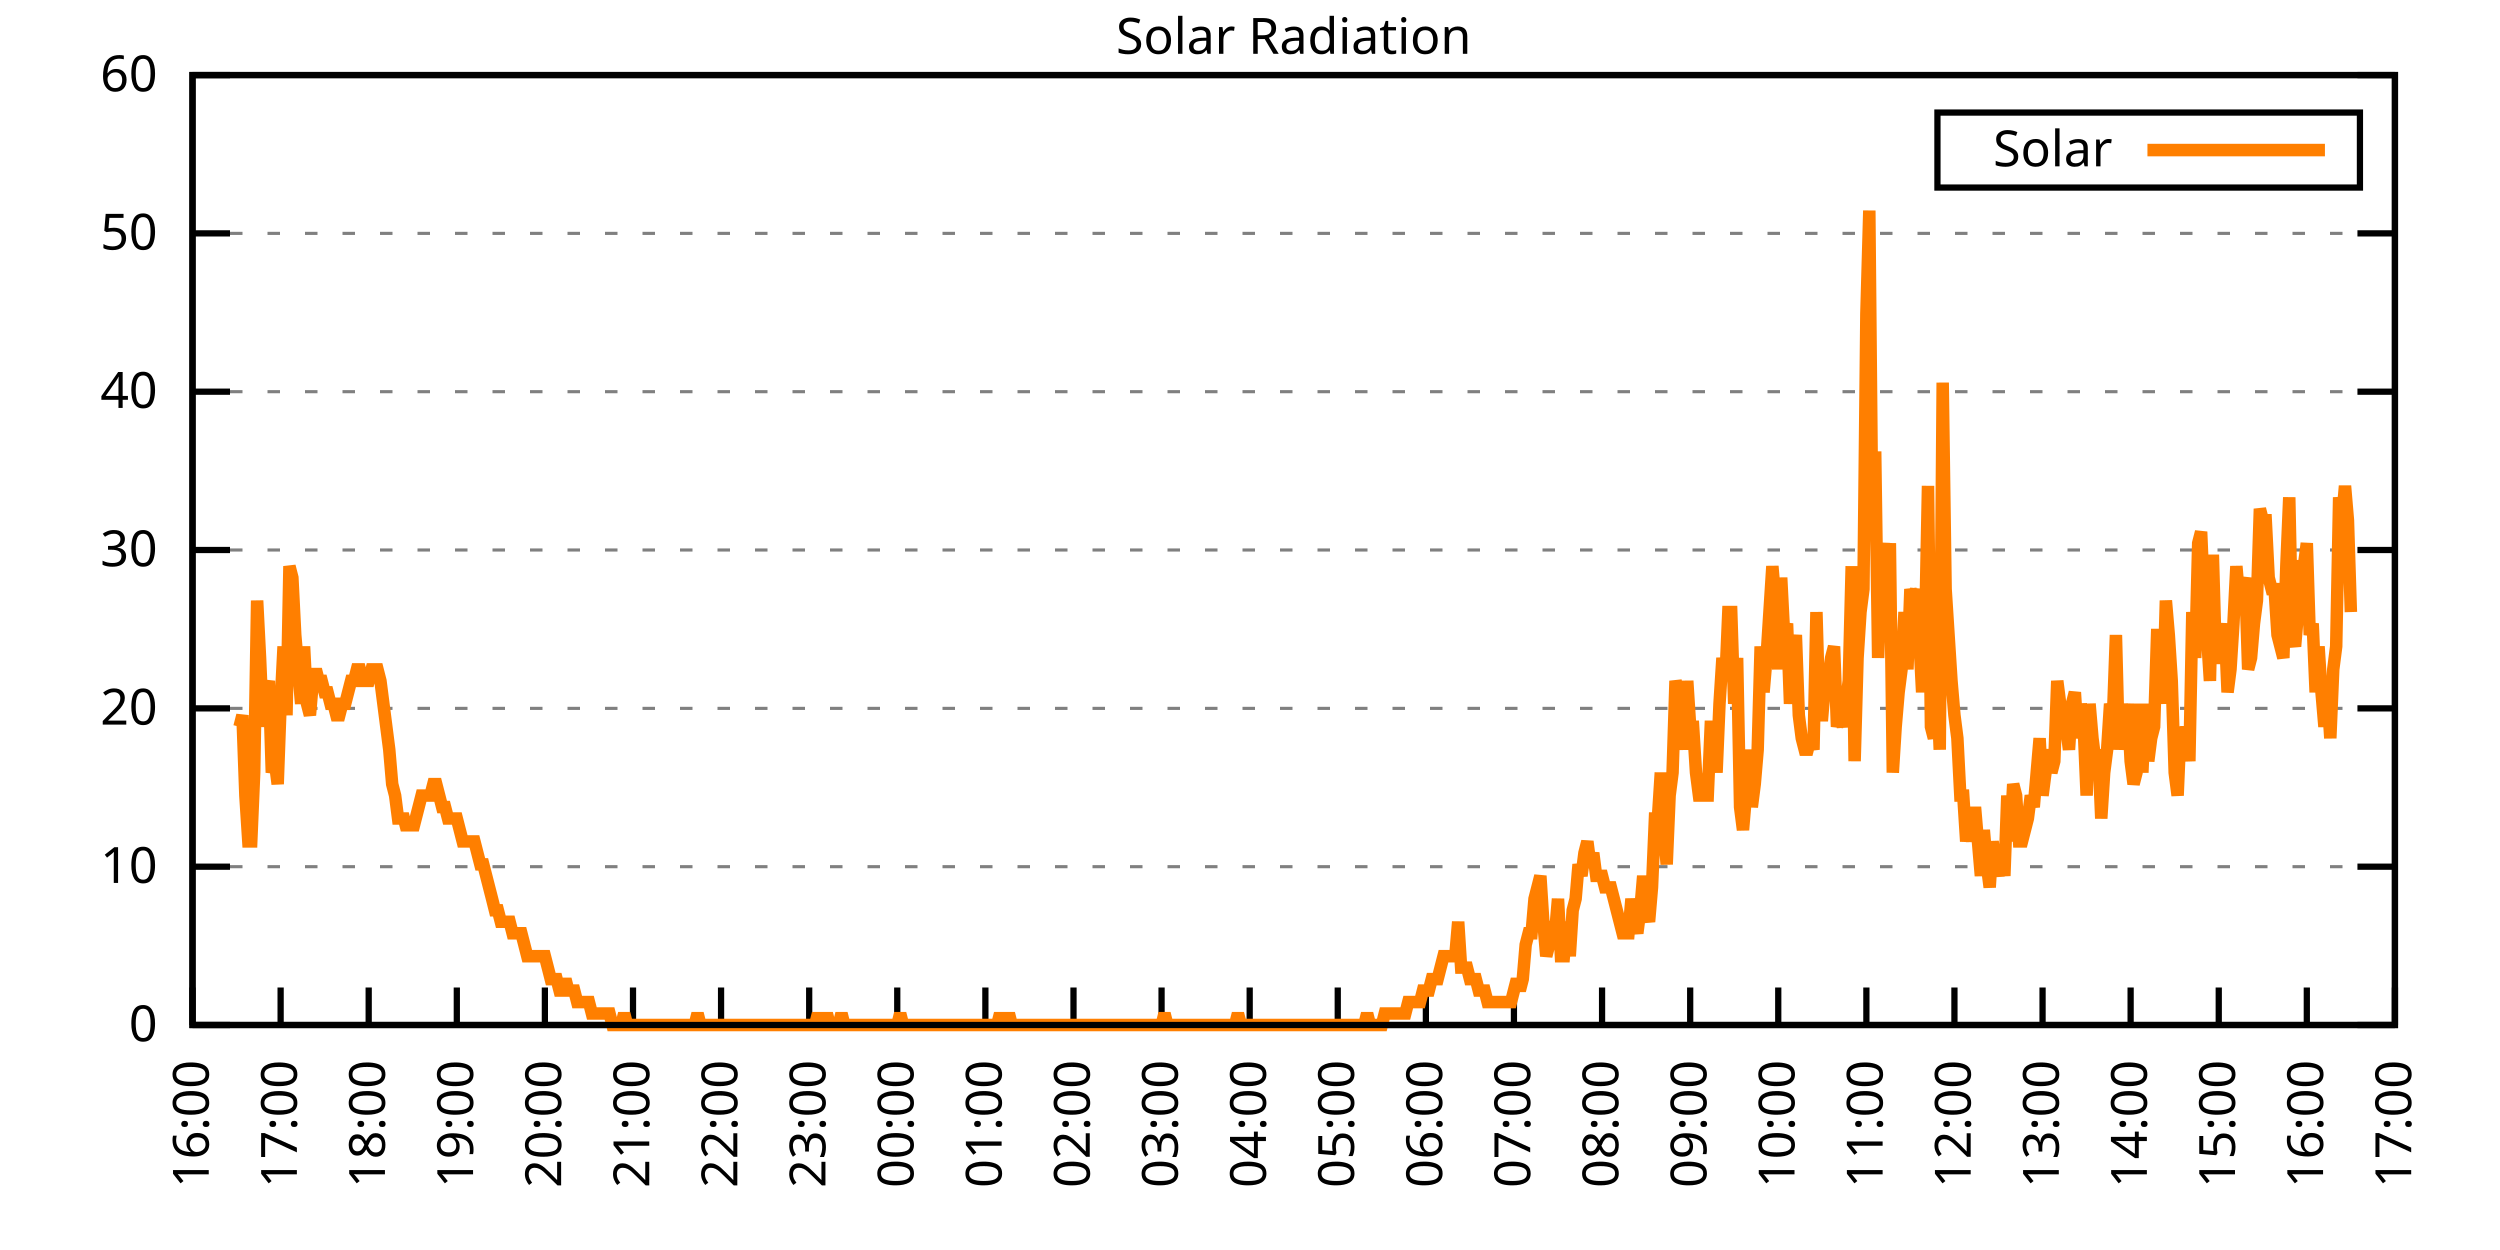
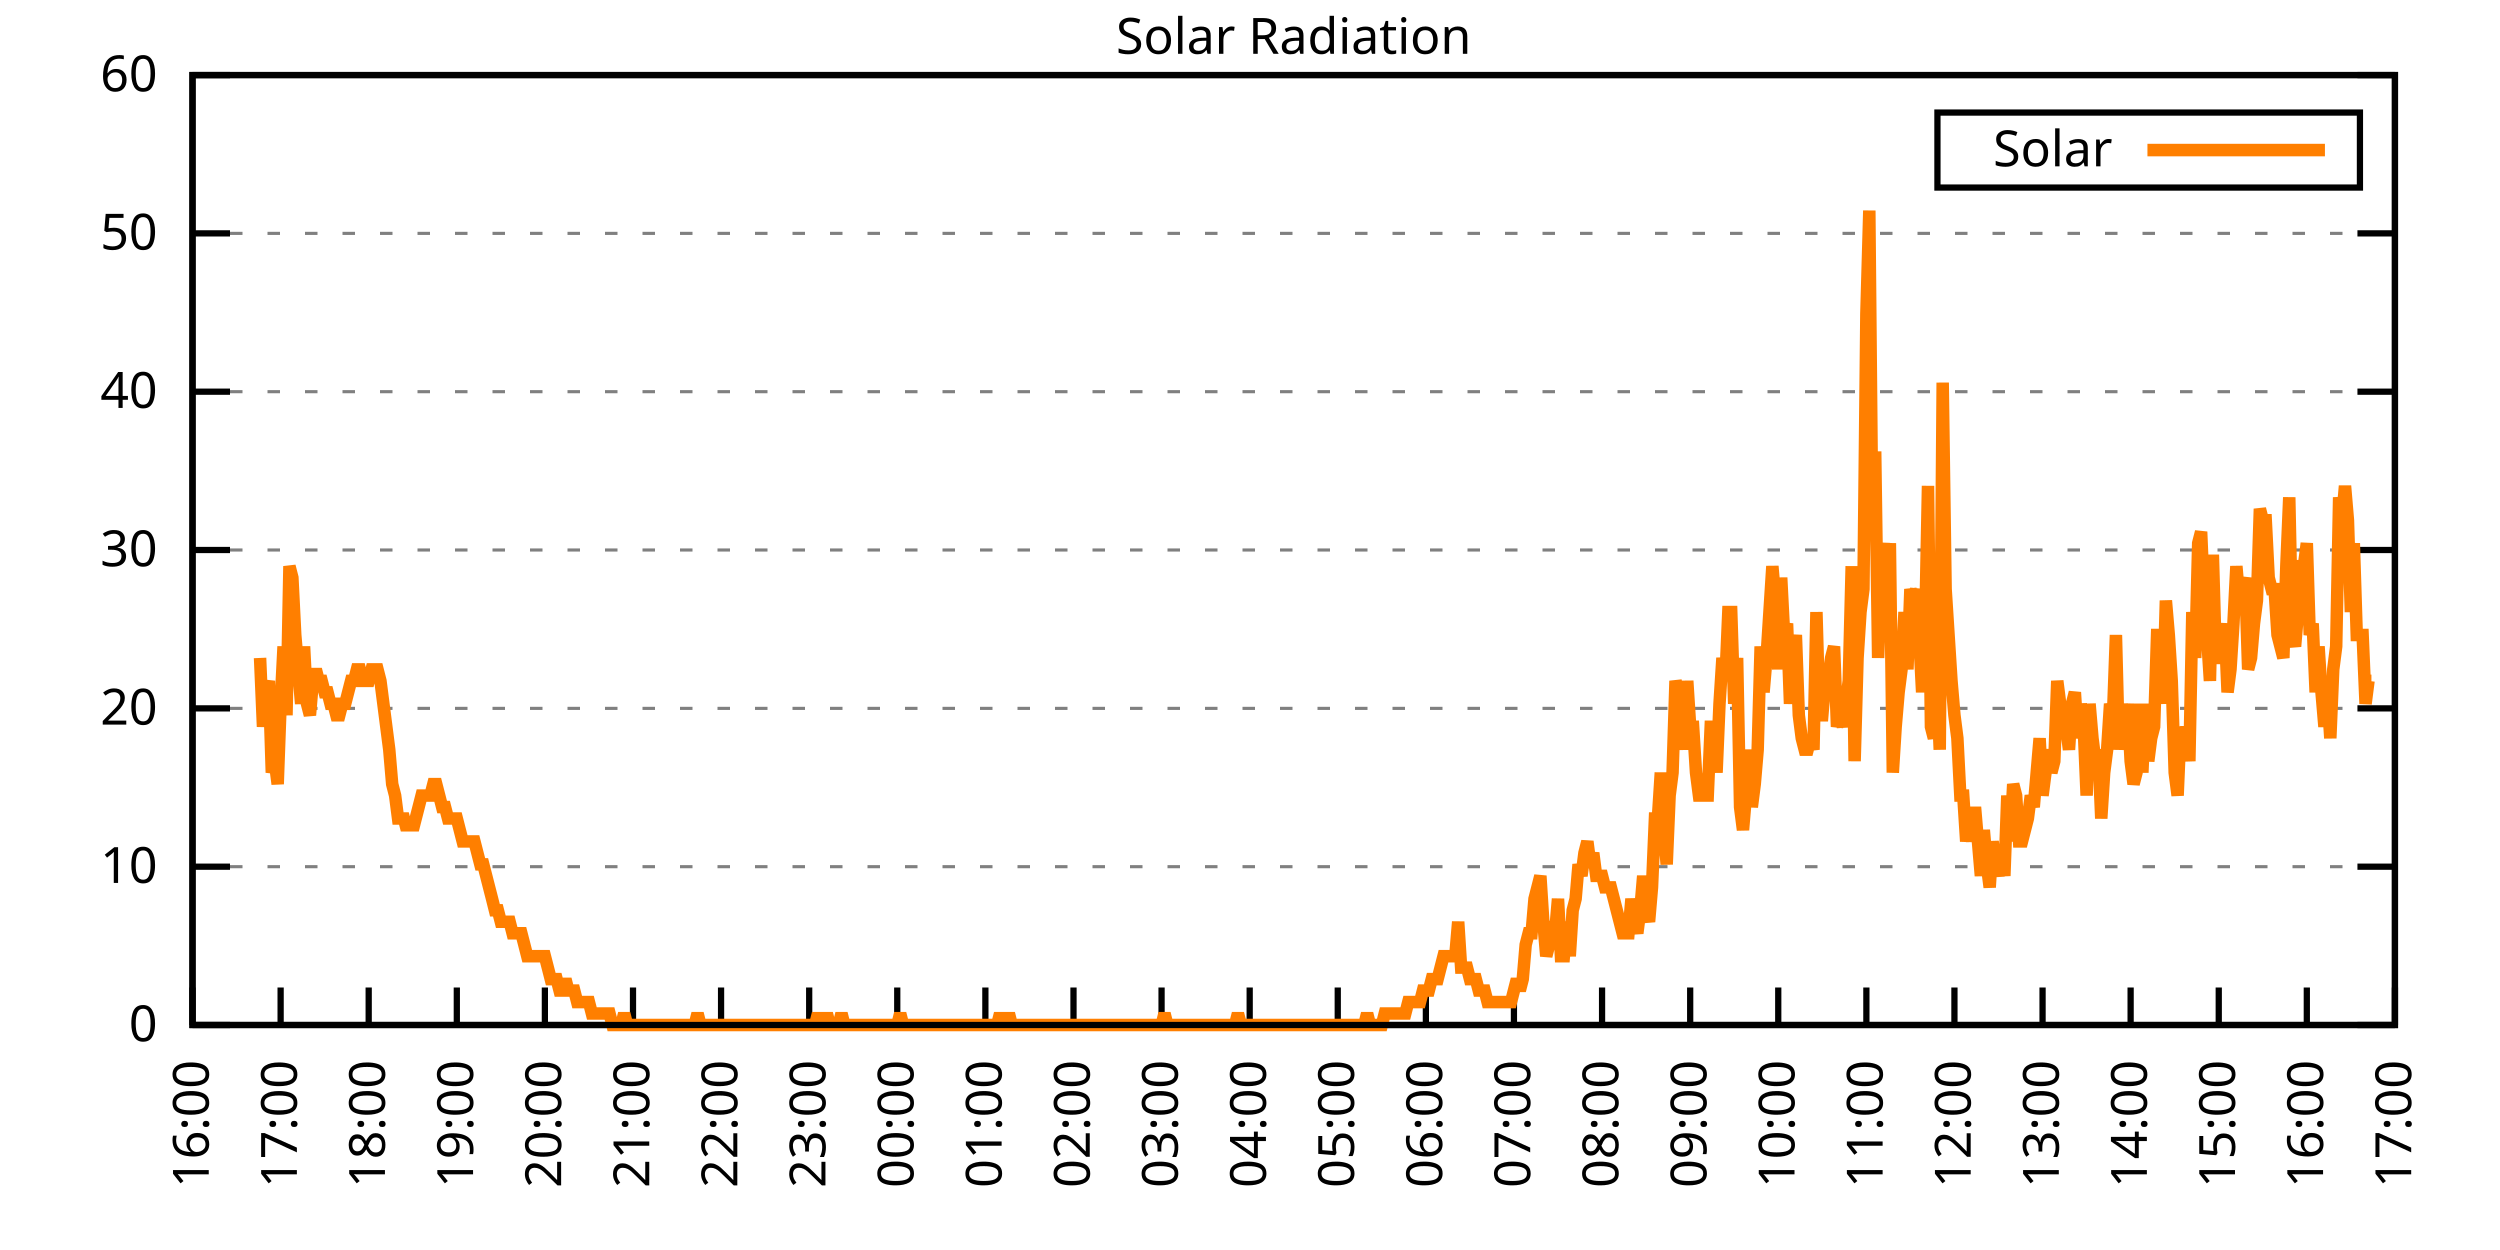
<svg xmlns="http://www.w3.org/2000/svg" xmlns:xlink="http://www.w3.org/1999/xlink" width="400" height="200" viewBox="0 0 400 200">
  <g id="gnuplot_canvas">
    <rect x="0" y="0" width="400" height="200" fill="none" />
    <defs>
      <circle id="gpDot" r="0.5" stroke-width="0.5" stroke="currentColor" />
      <path id="gpPt0" stroke-width="0.333" stroke="currentColor" d="M-1,0 h2 M0,-1 v2" />
      <path id="gpPt1" stroke-width="0.333" stroke="currentColor" d="M-1,-1 L1,1 M1,-1 L-1,1" />
      <path id="gpPt2" stroke-width="0.333" stroke="currentColor" d="M-1,0 L1,0 M0,-1 L0,1 M-1,-1 L1,1 M-1,1 L1,-1" />
      <rect id="gpPt3" stroke-width="0.333" stroke="currentColor" x="-1" y="-1" width="2" height="2" />
      <rect id="gpPt4" stroke-width="0.333" stroke="currentColor" fill="currentColor" x="-1" y="-1" width="2" height="2" />
      <circle id="gpPt5" stroke-width="0.333" stroke="currentColor" cx="0" cy="0" r="1" />
      <use xlink:href="#gpPt5" id="gpPt6" fill="currentColor" stroke="none" />
      <path id="gpPt7" stroke-width="0.333" stroke="currentColor" d="M0,-1.33 L-1.33,0.67 L1.33,0.67 z" />
      <use xlink:href="#gpPt7" id="gpPt8" fill="currentColor" stroke="none" />
      <use xlink:href="#gpPt7" id="gpPt9" stroke="currentColor" transform="rotate(180)" />
      <use xlink:href="#gpPt9" id="gpPt10" fill="currentColor" stroke="none" />
      <use xlink:href="#gpPt3" id="gpPt11" stroke="currentColor" transform="rotate(45)" />
      <use xlink:href="#gpPt11" id="gpPt12" fill="currentColor" stroke="none" />
      <path id="gpPt13" stroke-width="0.333" stroke="currentColor" d="M0,1.330 L1.265,0.411 L0.782,-1.067 L-0.782,-1.076 L-1.265,0.411 z" />
      <use xlink:href="#gpPt13" id="gpPt14" fill="currentColor" stroke="none" />
      <filter id="textbox" filterUnits="objectBoundingBox" x="0" y="0" height="1" width="1">
        <feFlood flood-color="white" flood-opacity="1" result="bgnd" />
        <feComposite in="SourceGraphic" in2="bgnd" operator="atop" />
      </filter>
      <filter id="greybox" filterUnits="objectBoundingBox" x="0" y="0" height="1" width="1">
        <feFlood flood-color="lightgrey" flood-opacity="1" result="grey" />
        <feComposite in="SourceGraphic" in2="grey" operator="atop" />
      </filter>
    </defs>
    <g fill="none" color="white" stroke="currentColor" stroke-width="1.00" stroke-linecap="butt" stroke-linejoin="miter">
</g>
    <g fill="none" color="black" stroke="currentColor" stroke-width="1.00" stroke-linecap="butt" stroke-linejoin="miter">
      <g stroke="none" shape-rendering="crispEdges">
        <polygon fill="rgb(255, 255, 255)" points="30.80,164.00 383.18,164.00 383.18,12.02 30.80,12.02 " />
      </g>
    </g>
    <g fill="none" color="black" stroke="currentColor" stroke-width="1.00" stroke-linecap="butt" stroke-linejoin="miter">
</g>
    <g fill="none" color="black" stroke="black" stroke-width="0.50" stroke-linecap="butt" stroke-linejoin="miter">
</g>
    <g fill="none" color="gray" stroke="currentColor" stroke-width="0.50" stroke-linecap="butt" stroke-linejoin="miter">
      <path stroke="gray" stroke-dasharray="2,4" class="gridline" d="M30.80,164.00 L383.19,164.00  " />
    </g>
    <g fill="none" color="gray" stroke="gray" stroke-width="1.00" stroke-linecap="butt" stroke-linejoin="miter">
</g>
    <g fill="none" color="black" stroke="currentColor" stroke-width="1.00" stroke-linecap="butt" stroke-linejoin="miter">
      <path stroke="black" d="M30.80,164.00 L36.80,164.00 M383.19,164.00 L377.19,164.00  " />
      <g transform="translate(25.20,166.60)" stroke="none" fill="black" font-family="Sans" font-size="8.00" text-anchor="end">
        <text>
          <tspan font-family="Sans"> 0</tspan>
        </text>
      </g>
    </g>
    <g fill="none" color="black" stroke="currentColor" stroke-width="1.00" stroke-linecap="butt" stroke-linejoin="miter">
</g>
    <g fill="none" color="black" stroke="black" stroke-width="0.50" stroke-linecap="butt" stroke-linejoin="miter">
</g>
    <g fill="none" color="gray" stroke="currentColor" stroke-width="0.50" stroke-linecap="butt" stroke-linejoin="miter">
      <path stroke="gray" stroke-dasharray="2,4" class="gridline" d="M30.80,138.67 L383.19,138.67  " />
    </g>
    <g fill="none" color="gray" stroke="gray" stroke-width="1.00" stroke-linecap="butt" stroke-linejoin="miter">
</g>
    <g fill="none" color="black" stroke="currentColor" stroke-width="1.00" stroke-linecap="butt" stroke-linejoin="miter">
      <path stroke="black" d="M30.80,138.67 L36.80,138.67 M383.19,138.67 L377.19,138.67  " />
      <g transform="translate(25.20,141.27)" stroke="none" fill="black" font-family="Sans" font-size="8.00" text-anchor="end">
        <text>
          <tspan font-family="Sans"> 10</tspan>
        </text>
      </g>
    </g>
    <g fill="none" color="black" stroke="currentColor" stroke-width="1.00" stroke-linecap="butt" stroke-linejoin="miter">
</g>
    <g fill="none" color="black" stroke="black" stroke-width="0.50" stroke-linecap="butt" stroke-linejoin="miter">
</g>
    <g fill="none" color="gray" stroke="currentColor" stroke-width="0.50" stroke-linecap="butt" stroke-linejoin="miter">
      <path stroke="gray" stroke-dasharray="2,4" class="gridline" d="M30.80,113.34 L383.19,113.34  " />
    </g>
    <g fill="none" color="gray" stroke="gray" stroke-width="1.00" stroke-linecap="butt" stroke-linejoin="miter">
</g>
    <g fill="none" color="black" stroke="currentColor" stroke-width="1.00" stroke-linecap="butt" stroke-linejoin="miter">
      <path stroke="black" d="M30.80,113.34 L36.80,113.34 M383.19,113.34 L377.19,113.34  " />
      <g transform="translate(25.20,115.94)" stroke="none" fill="black" font-family="Sans" font-size="8.00" text-anchor="end">
        <text>
          <tspan font-family="Sans"> 20</tspan>
        </text>
      </g>
    </g>
    <g fill="none" color="black" stroke="currentColor" stroke-width="1.00" stroke-linecap="butt" stroke-linejoin="miter">
</g>
    <g fill="none" color="black" stroke="black" stroke-width="0.50" stroke-linecap="butt" stroke-linejoin="miter">
</g>
    <g fill="none" color="gray" stroke="currentColor" stroke-width="0.50" stroke-linecap="butt" stroke-linejoin="miter">
      <path stroke="gray" stroke-dasharray="2,4" class="gridline" d="M30.80,88.00 L383.19,88.00  " />
    </g>
    <g fill="none" color="gray" stroke="gray" stroke-width="1.00" stroke-linecap="butt" stroke-linejoin="miter">
</g>
    <g fill="none" color="black" stroke="currentColor" stroke-width="1.00" stroke-linecap="butt" stroke-linejoin="miter">
      <path stroke="black" d="M30.80,88.00 L36.80,88.00 M383.19,88.00 L377.19,88.00  " />
      <g transform="translate(25.20,90.60)" stroke="none" fill="black" font-family="Sans" font-size="8.00" text-anchor="end">
        <text>
          <tspan font-family="Sans"> 30</tspan>
        </text>
      </g>
    </g>
    <g fill="none" color="black" stroke="currentColor" stroke-width="1.00" stroke-linecap="butt" stroke-linejoin="miter">
</g>
    <g fill="none" color="black" stroke="black" stroke-width="0.50" stroke-linecap="butt" stroke-linejoin="miter">
</g>
    <g fill="none" color="gray" stroke="currentColor" stroke-width="0.50" stroke-linecap="butt" stroke-linejoin="miter">
      <path stroke="gray" stroke-dasharray="2,4" class="gridline" d="M30.80,62.67 L383.19,62.67  " />
    </g>
    <g fill="none" color="gray" stroke="gray" stroke-width="1.00" stroke-linecap="butt" stroke-linejoin="miter">
</g>
    <g fill="none" color="black" stroke="currentColor" stroke-width="1.00" stroke-linecap="butt" stroke-linejoin="miter">
      <path stroke="black" d="M30.80,62.67 L36.80,62.67 M383.19,62.67 L377.19,62.67  " />
      <g transform="translate(25.20,65.27)" stroke="none" fill="black" font-family="Sans" font-size="8.00" text-anchor="end">
        <text>
          <tspan font-family="Sans"> 40</tspan>
        </text>
      </g>
    </g>
    <g fill="none" color="black" stroke="currentColor" stroke-width="1.00" stroke-linecap="butt" stroke-linejoin="miter">
</g>
    <g fill="none" color="black" stroke="black" stroke-width="0.50" stroke-linecap="butt" stroke-linejoin="miter">
</g>
    <g fill="none" color="gray" stroke="currentColor" stroke-width="0.50" stroke-linecap="butt" stroke-linejoin="miter">
      <path stroke="gray" stroke-dasharray="2,4" class="gridline" d="M30.80,37.34 L383.19,37.34  " />
    </g>
    <g fill="none" color="gray" stroke="gray" stroke-width="1.00" stroke-linecap="butt" stroke-linejoin="miter">
</g>
    <g fill="none" color="black" stroke="currentColor" stroke-width="1.00" stroke-linecap="butt" stroke-linejoin="miter">
      <path stroke="black" d="M30.80,37.34 L36.80,37.34 M383.19,37.34 L377.19,37.34  " />
      <g transform="translate(25.20,39.94)" stroke="none" fill="black" font-family="Sans" font-size="8.00" text-anchor="end">
        <text>
          <tspan font-family="Sans"> 50</tspan>
        </text>
      </g>
    </g>
    <g fill="none" color="black" stroke="currentColor" stroke-width="1.00" stroke-linecap="butt" stroke-linejoin="miter">
</g>
    <g fill="none" color="black" stroke="black" stroke-width="0.50" stroke-linecap="butt" stroke-linejoin="miter">
</g>
    <g fill="none" color="gray" stroke="currentColor" stroke-width="0.50" stroke-linecap="butt" stroke-linejoin="miter">
      <path stroke="gray" stroke-dasharray="2,4" class="gridline" d="M30.80,12.01 L383.19,12.01  " />
    </g>
    <g fill="none" color="gray" stroke="gray" stroke-width="1.00" stroke-linecap="butt" stroke-linejoin="miter">
</g>
    <g fill="none" color="black" stroke="currentColor" stroke-width="1.00" stroke-linecap="butt" stroke-linejoin="miter">
      <path stroke="black" d="M30.80,12.01 L36.80,12.01 M383.19,12.01 L377.19,12.01  " />
      <g transform="translate(25.20,14.61)" stroke="none" fill="black" font-family="Sans" font-size="8.00" text-anchor="end">
        <text>
          <tspan font-family="Sans"> 60</tspan>
        </text>
      </g>
    </g>
    <g fill="none" color="black" stroke="currentColor" stroke-width="1.00" stroke-linecap="butt" stroke-linejoin="miter">
      <path stroke="black" d="M30.80,164.00 L30.80,158.00  " />
      <g transform="translate(33.40,169.60) rotate(270.00)" stroke="none" fill="black" font-family="Sans" font-size="8.00" text-anchor="end">
        <text>
          <tspan font-family="Sans">16:00</tspan>
        </text>
      </g>
    </g>
    <g fill="none" color="black" stroke="currentColor" stroke-width="1.00" stroke-linecap="butt" stroke-linejoin="miter">
      <path stroke="black" d="M44.90,164.00 L44.90,158.00  " />
      <g transform="translate(47.50,169.60) rotate(270.00)" stroke="none" fill="black" font-family="Sans" font-size="8.00" text-anchor="end">
        <text>
          <tspan font-family="Sans">17:00</tspan>
        </text>
      </g>
    </g>
    <g fill="none" color="black" stroke="currentColor" stroke-width="1.00" stroke-linecap="butt" stroke-linejoin="miter">
      <path stroke="black" d="M58.99,164.00 L58.99,158.00  " />
      <g transform="translate(61.59,169.60) rotate(270.00)" stroke="none" fill="black" font-family="Sans" font-size="8.00" text-anchor="end">
        <text>
          <tspan font-family="Sans">18:00</tspan>
        </text>
      </g>
    </g>
    <g fill="none" color="black" stroke="currentColor" stroke-width="1.00" stroke-linecap="butt" stroke-linejoin="miter">
      <path stroke="black" d="M73.09,164.00 L73.09,158.00  " />
      <g transform="translate(75.69,169.60) rotate(270.00)" stroke="none" fill="black" font-family="Sans" font-size="8.00" text-anchor="end">
        <text>
          <tspan font-family="Sans">19:00</tspan>
        </text>
      </g>
    </g>
    <g fill="none" color="black" stroke="currentColor" stroke-width="1.00" stroke-linecap="butt" stroke-linejoin="miter">
      <path stroke="black" d="M87.18,164.00 L87.18,158.00  " />
      <g transform="translate(89.78,169.60) rotate(270.00)" stroke="none" fill="black" font-family="Sans" font-size="8.00" text-anchor="end">
        <text>
          <tspan font-family="Sans">20:00</tspan>
        </text>
      </g>
    </g>
    <g fill="none" color="black" stroke="currentColor" stroke-width="1.00" stroke-linecap="butt" stroke-linejoin="miter">
      <path stroke="black" d="M101.28,164.00 L101.28,158.00  " />
      <g transform="translate(103.88,169.60) rotate(270.00)" stroke="none" fill="black" font-family="Sans" font-size="8.00" text-anchor="end">
        <text>
          <tspan font-family="Sans">21:00</tspan>
        </text>
      </g>
    </g>
    <g fill="none" color="black" stroke="currentColor" stroke-width="1.00" stroke-linecap="butt" stroke-linejoin="miter">
      <path stroke="black" d="M115.37,164.00 L115.37,158.00  " />
      <g transform="translate(117.97,169.60) rotate(270.00)" stroke="none" fill="black" font-family="Sans" font-size="8.00" text-anchor="end">
        <text>
          <tspan font-family="Sans">22:00</tspan>
        </text>
      </g>
    </g>
    <g fill="none" color="black" stroke="currentColor" stroke-width="1.00" stroke-linecap="butt" stroke-linejoin="miter">
      <path stroke="black" d="M129.47,164.00 L129.47,158.00  " />
      <g transform="translate(132.07,169.60) rotate(270.00)" stroke="none" fill="black" font-family="Sans" font-size="8.00" text-anchor="end">
        <text>
          <tspan font-family="Sans">23:00</tspan>
        </text>
      </g>
    </g>
    <g fill="none" color="black" stroke="currentColor" stroke-width="1.00" stroke-linecap="butt" stroke-linejoin="miter">
      <path stroke="black" d="M143.56,164.00 L143.56,158.00  " />
      <g transform="translate(146.16,169.60) rotate(270.00)" stroke="none" fill="black" font-family="Sans" font-size="8.00" text-anchor="end">
        <text>
          <tspan font-family="Sans">00:00</tspan>
        </text>
      </g>
    </g>
    <g fill="none" color="black" stroke="currentColor" stroke-width="1.00" stroke-linecap="butt" stroke-linejoin="miter">
      <path stroke="black" d="M157.66,164.00 L157.66,158.00  " />
      <g transform="translate(160.26,169.60) rotate(270.00)" stroke="none" fill="black" font-family="Sans" font-size="8.00" text-anchor="end">
        <text>
          <tspan font-family="Sans">01:00</tspan>
        </text>
      </g>
    </g>
    <g fill="none" color="black" stroke="currentColor" stroke-width="1.00" stroke-linecap="butt" stroke-linejoin="miter">
      <path stroke="black" d="M171.76,164.00 L171.76,158.00  " />
      <g transform="translate(174.36,169.60) rotate(270.00)" stroke="none" fill="black" font-family="Sans" font-size="8.00" text-anchor="end">
        <text>
          <tspan font-family="Sans">02:00</tspan>
        </text>
      </g>
    </g>
    <g fill="none" color="black" stroke="currentColor" stroke-width="1.00" stroke-linecap="butt" stroke-linejoin="miter">
      <path stroke="black" d="M185.85,164.00 L185.85,158.00  " />
      <g transform="translate(188.45,169.60) rotate(270.00)" stroke="none" fill="black" font-family="Sans" font-size="8.00" text-anchor="end">
        <text>
          <tspan font-family="Sans">03:00</tspan>
        </text>
      </g>
    </g>
    <g fill="none" color="black" stroke="currentColor" stroke-width="1.00" stroke-linecap="butt" stroke-linejoin="miter">
      <path stroke="black" d="M199.95,164.00 L199.95,158.00  " />
      <g transform="translate(202.55,169.60) rotate(270.00)" stroke="none" fill="black" font-family="Sans" font-size="8.00" text-anchor="end">
        <text>
          <tspan font-family="Sans">04:00</tspan>
        </text>
      </g>
    </g>
    <g fill="none" color="black" stroke="currentColor" stroke-width="1.00" stroke-linecap="butt" stroke-linejoin="miter">
      <path stroke="black" d="M214.04,164.00 L214.04,158.00  " />
      <g transform="translate(216.64,169.60) rotate(270.00)" stroke="none" fill="black" font-family="Sans" font-size="8.00" text-anchor="end">
        <text>
          <tspan font-family="Sans">05:00</tspan>
        </text>
      </g>
    </g>
    <g fill="none" color="black" stroke="currentColor" stroke-width="1.00" stroke-linecap="butt" stroke-linejoin="miter">
      <path stroke="black" d="M228.14,164.00 L228.14,158.00  " />
      <g transform="translate(230.74,169.60) rotate(270.00)" stroke="none" fill="black" font-family="Sans" font-size="8.00" text-anchor="end">
        <text>
          <tspan font-family="Sans">06:00</tspan>
        </text>
      </g>
    </g>
    <g fill="none" color="black" stroke="currentColor" stroke-width="1.00" stroke-linecap="butt" stroke-linejoin="miter">
      <path stroke="black" d="M242.23,164.00 L242.23,158.00  " />
      <g transform="translate(244.83,169.60) rotate(270.00)" stroke="none" fill="black" font-family="Sans" font-size="8.00" text-anchor="end">
        <text>
          <tspan font-family="Sans">07:00</tspan>
        </text>
      </g>
    </g>
    <g fill="none" color="black" stroke="currentColor" stroke-width="1.00" stroke-linecap="butt" stroke-linejoin="miter">
      <path stroke="black" d="M256.33,164.00 L256.33,158.00  " />
      <g transform="translate(258.93,169.60) rotate(270.00)" stroke="none" fill="black" font-family="Sans" font-size="8.00" text-anchor="end">
        <text>
          <tspan font-family="Sans">08:00</tspan>
        </text>
      </g>
    </g>
    <g fill="none" color="black" stroke="currentColor" stroke-width="1.00" stroke-linecap="butt" stroke-linejoin="miter">
      <path stroke="black" d="M270.43,164.00 L270.43,158.00  " />
      <g transform="translate(273.03,169.60) rotate(270.00)" stroke="none" fill="black" font-family="Sans" font-size="8.00" text-anchor="end">
        <text>
          <tspan font-family="Sans">09:00</tspan>
        </text>
      </g>
    </g>
    <g fill="none" color="black" stroke="currentColor" stroke-width="1.00" stroke-linecap="butt" stroke-linejoin="miter">
      <path stroke="black" d="M284.52,164.00 L284.52,158.00  " />
      <g transform="translate(287.12,169.60) rotate(270.00)" stroke="none" fill="black" font-family="Sans" font-size="8.00" text-anchor="end">
        <text>
          <tspan font-family="Sans">10:00</tspan>
        </text>
      </g>
    </g>
    <g fill="none" color="black" stroke="currentColor" stroke-width="1.00" stroke-linecap="butt" stroke-linejoin="miter">
      <path stroke="black" d="M298.62,164.00 L298.62,158.00  " />
      <g transform="translate(301.22,169.60) rotate(270.00)" stroke="none" fill="black" font-family="Sans" font-size="8.00" text-anchor="end">
        <text>
          <tspan font-family="Sans">11:00</tspan>
        </text>
      </g>
    </g>
    <g fill="none" color="black" stroke="currentColor" stroke-width="1.00" stroke-linecap="butt" stroke-linejoin="miter">
      <path stroke="black" d="M312.71,164.00 L312.71,158.00  " />
      <g transform="translate(315.31,169.60) rotate(270.00)" stroke="none" fill="black" font-family="Sans" font-size="8.00" text-anchor="end">
        <text>
          <tspan font-family="Sans">12:00</tspan>
        </text>
      </g>
    </g>
    <g fill="none" color="black" stroke="currentColor" stroke-width="1.00" stroke-linecap="butt" stroke-linejoin="miter">
      <path stroke="black" d="M326.81,164.00 L326.81,158.00  " />
      <g transform="translate(329.41,169.60) rotate(270.00)" stroke="none" fill="black" font-family="Sans" font-size="8.00" text-anchor="end">
        <text>
          <tspan font-family="Sans">13:00</tspan>
        </text>
      </g>
    </g>
    <g fill="none" color="black" stroke="currentColor" stroke-width="1.00" stroke-linecap="butt" stroke-linejoin="miter">
      <path stroke="black" d="M340.90,164.00 L340.90,158.00  " />
      <g transform="translate(343.50,169.60) rotate(270.00)" stroke="none" fill="black" font-family="Sans" font-size="8.00" text-anchor="end">
        <text>
          <tspan font-family="Sans">14:00</tspan>
        </text>
      </g>
    </g>
    <g fill="none" color="black" stroke="currentColor" stroke-width="1.00" stroke-linecap="butt" stroke-linejoin="miter">
      <path stroke="black" d="M355.00,164.00 L355.00,158.00  " />
      <g transform="translate(357.60,169.60) rotate(270.00)" stroke="none" fill="black" font-family="Sans" font-size="8.00" text-anchor="end">
        <text>
          <tspan font-family="Sans">15:00</tspan>
        </text>
      </g>
    </g>
    <g fill="none" color="black" stroke="currentColor" stroke-width="1.00" stroke-linecap="butt" stroke-linejoin="miter">
      <path stroke="black" d="M369.09,164.00 L369.09,158.00  " />
      <g transform="translate(371.69,169.60) rotate(270.00)" stroke="none" fill="black" font-family="Sans" font-size="8.00" text-anchor="end">
        <text>
          <tspan font-family="Sans">16:00</tspan>
        </text>
      </g>
    </g>
    <g fill="none" color="black" stroke="currentColor" stroke-width="1.00" stroke-linecap="butt" stroke-linejoin="miter">
      <path stroke="black" d="M383.19,164.00 L383.19,158.00  " />
      <g transform="translate(385.79,169.60) rotate(270.00)" stroke="none" fill="black" font-family="Sans" font-size="8.00" text-anchor="end">
        <text>
          <tspan font-family="Sans">17:00</tspan>
        </text>
      </g>
    </g>
    <g fill="none" color="black" stroke="currentColor" stroke-width="1.00" stroke-linecap="butt" stroke-linejoin="miter">
</g>
    <g fill="none" color="black" stroke="currentColor" stroke-width="1.00" stroke-linecap="butt" stroke-linejoin="miter">
      <path stroke="black" d="M30.80,12.01 L30.80,164.00 L383.19,164.00 L383.19,12.01 L30.80,12.01 Z  " />
    </g>
    <g fill="none" color="black" stroke="currentColor" stroke-width="1.00" stroke-linecap="butt" stroke-linejoin="miter">
</g>
    <g fill="none" color="black" stroke="currentColor" stroke-width="1.00" stroke-linecap="butt" stroke-linejoin="miter">
      <path stroke="black" d="M309.99,30.01 L309.99,18.01 L377.59,18.01 L377.59,30.01 L309.99,30.01 Z  " />
    </g>
    <g id="Solar_Radiation_plot_1">
      <g fill="none" color="white" stroke="black" stroke-width="2.00" stroke-linecap="butt" stroke-linejoin="miter">
</g>
      <g fill="none" color="black" stroke="currentColor" stroke-width="2.00" stroke-linecap="butt" stroke-linejoin="miter">
        <g transform="translate(337.99,26.61)" stroke="none" fill="black" font-family="Sans" font-size="8.00" text-anchor="end">
          <text>
            <tspan font-family="Sans">Solar</tspan>
          </text>
        </g>
      </g>
      <g fill="none" color="black" stroke="currentColor" stroke-width="2.00" stroke-linecap="butt" stroke-linejoin="miter">
-         <path stroke="rgb(255, 127,   0)" d="M343.59,24.01 L371.99,24.01 M38.32,116.28 L38.79,114.44 L39.26,127.29 L39.73,134.63 L40.20,134.63 L40.67,123.62   L41.14,96.09 L41.61,105.27 L42.08,116.28 L42.55,110.77 L43.02,108.94 L43.49,123.62 L43.96,121.79 L44.43,125.46   L44.90,112.61 L45.37,103.43 L45.84,114.44 L46.31,90.59 L46.78,92.42 L47.24,101.60 L47.71,107.10 L48.18,112.61   L48.65,103.43 L49.12,112.61 L49.59,114.44 L50.06,108.94 L50.53,107.10 L51.00,108.94 L51.47,108.94 L51.94,110.77   L52.41,110.77 L52.88,112.61 L53.35,112.61 L53.82,114.44 L54.29,114.44 L54.76,112.61 L55.23,112.61 L55.70,110.77   L56.17,108.94 L56.64,108.94 L57.11,107.10 L57.58,107.10 L58.05,108.94 L58.52,108.94 L58.99,108.94 L59.46,107.10   L59.93,107.10 L60.40,107.10 L60.87,108.94 L61.34,112.61 L61.81,116.28 L62.28,119.95 L62.75,125.46 L63.22,127.29   L63.69,130.96 L64.16,130.96 L64.63,130.96 L65.10,132.80 L65.57,130.96 L66.04,132.80 L66.51,130.96 L66.98,129.13   L67.45,127.29 L67.92,127.29 L68.39,127.29 L68.86,127.29 L69.33,125.46 L69.80,125.46 L70.27,127.29 L70.74,129.13   L71.21,129.13 L71.68,130.96 L72.15,130.96 L72.62,130.96 L73.09,130.96 L73.56,132.80 L74.03,134.63 L74.50,134.63   L74.97,134.63 L75.44,134.63 L75.91,134.63 L76.38,136.47 L76.85,138.30 L77.32,138.30 L77.79,140.14 L78.26,141.98   L78.73,143.81 L79.19,145.65 L79.66,145.65 L80.13,147.48 L80.60,147.48 L81.07,147.48 L81.54,147.48 L82.01,149.32   L82.48,149.32 L82.95,149.32 L83.42,149.32 L83.89,151.15 L84.36,152.99 L84.83,152.99 L85.30,152.99 L85.77,152.99   L86.24,152.99 L86.71,152.99 L87.18,152.99 L87.65,154.82 L88.12,156.66 L88.59,156.66 L89.06,156.66 L89.53,158.49   L90.00,158.49 L90.47,156.66 L90.94,158.49 L91.41,158.49 L91.88,158.49 L92.35,160.33 L92.82,160.33 L93.29,160.33   L93.76,160.33 L94.23,160.33 L94.70,162.16 L95.17,162.16 L95.64,162.16 L96.11,162.16 L96.58,162.16 L97.05,162.16   L97.52,162.16 L97.99,164.00 L98.46,164.00 L98.93,164.00 L99.40,164.00 L99.87,162.16 L100.34,164.00 L100.81,164.00   L101.28,164.00 L101.75,164.00 L102.22,164.00 L102.69,164.00 L103.16,164.00 L103.63,164.00 L104.10,164.00 L104.57,164.00   L105.04,164.00 L105.51,164.00 L105.98,164.00 L106.45,164.00 L106.92,164.00 L107.39,164.00 L107.86,164.00 L108.33,164.00   L108.80,164.00 L109.27,164.00 L109.74,164.00 L110.21,164.00 L110.68,164.00 L111.14,164.00 L111.61,162.16 L112.08,164.00   L112.55,164.00 L113.02,164.00 L113.49,164.00 L113.96,164.00 L114.43,164.00 L114.90,164.00 L115.37,164.00 L115.84,164.00   L116.31,164.00 L116.78,164.00 L117.25,164.00 L117.72,164.00 L118.19,164.00 L118.66,164.00 L119.13,164.00 L119.60,164.00   L120.07,164.00 L120.54,164.00 L121.01,164.00 L121.48,164.00 L121.95,164.00 L122.42,164.00 L122.89,164.00 L123.36,164.00   L123.83,164.00 L124.30,164.00 L124.77,164.00 L125.24,164.00 L125.71,164.00 L126.18,164.00 L126.65,164.00 L127.12,164.00   L127.59,164.00 L128.06,164.00 L128.53,164.00 L129.00,164.00 L129.47,164.00 L129.94,164.00 L130.41,164.00 L130.88,162.16   L131.35,164.00 L131.82,164.00 L132.29,162.16 L132.76,164.00 L133.23,164.00 L133.70,164.00 L134.17,164.00 L134.64,162.16   L135.11,164.00 L135.58,164.00 L136.05,164.00 L136.52,164.00 L136.99,164.00 L137.46,164.00 L137.93,164.00 L138.40,164.00   L138.87,164.00 L139.34,164.00 L139.81,164.00 L140.28,164.00 L140.75,164.00 L141.22,164.00 L141.69,164.00 L142.16,164.00   L142.63,164.00 L143.09,164.00 L143.56,164.00 L144.03,162.16 L144.50,164.00 L144.97,164.00 L145.44,164.00 L145.91,164.00   L146.38,164.00 L146.85,164.00 L147.32,164.00 L147.79,164.00 L148.26,164.00 L148.73,164.00 L149.20,164.00 L149.67,164.00   L150.14,164.00 L150.61,164.00 L151.08,164.00 L151.55,164.00 L152.02,164.00 L152.49,164.00 L152.96,164.00 L153.43,164.00   L153.90,164.00 L154.37,164.00 L154.84,164.00 L155.31,164.00 L155.78,164.00 L156.25,164.00 L156.72,164.00 L157.19,164.00   L157.66,164.00 L158.13,164.00 L158.60,164.00 L159.07,164.00 L159.54,164.00 L160.01,162.16 L160.48,164.00 L160.95,164.00   L161.42,162.16 L161.89,164.00 L162.36,164.00 L162.83,164.00 L163.30,164.00 L163.77,164.00 L164.24,164.00 L164.71,164.00   L165.18,164.00 L165.65,164.00 L166.12,164.00 L166.59,164.00 L167.06,164.00 L167.53,164.00 L168.00,164.00 L168.47,164.00   L168.94,164.00 L169.41,164.00 L169.88,164.00 L170.35,164.00 L170.82,164.00 L171.29,164.00 L171.76,164.00 L172.23,164.00   L172.70,164.00 L173.17,164.00 L173.64,164.00 L174.11,164.00 L174.58,164.00 L175.04,164.00 L175.51,164.00 L175.98,164.00   L176.45,164.00 L176.92,164.00 L177.39,164.00 L177.86,164.00 L178.33,164.00 L178.80,164.00 L179.27,164.00 L179.74,164.00   L180.21,164.00 L180.68,164.00 L181.15,164.00 L181.62,164.00 L182.09,164.00 L182.56,164.00 L183.03,164.00 L183.50,164.00   L183.97,164.00 L184.44,164.00 L184.91,164.00 L185.38,164.00 L185.85,164.00 L186.32,162.16 L186.79,164.00 L187.26,164.00   L187.73,164.00 L188.20,164.00 L188.67,164.00 L189.14,164.00 L189.61,164.00 L190.08,164.00 L190.55,164.00 L191.02,164.00   L191.49,164.00 L191.96,164.00 L192.43,164.00 L192.90,164.00 L193.37,164.00 L193.84,164.00 L194.31,164.00 L194.78,164.00   L195.25,164.00 L195.72,164.00 L196.19,164.00 L196.66,164.00 L197.13,164.00 L197.60,164.00 L198.07,162.16 L198.54,164.00   L199.01,164.00 L199.48,164.00 L199.95,164.00 L200.42,164.00 L200.89,164.00 L201.36,164.00 L201.83,164.00 L202.30,164.00   L202.77,164.00 L203.24,164.00 L203.71,164.00 L204.18,164.00 L204.65,164.00 L205.12,164.00 L205.59,164.00 L206.06,164.00   L206.53,164.00 L207.00,164.00 L207.46,164.00 L207.93,164.00 L208.40,164.00 L208.87,164.00 L209.34,164.00 L209.81,164.00   L210.28,164.00 L210.75,164.00 L211.22,164.00 L211.69,164.00 L212.16,164.00 L212.63,164.00 L213.10,164.00 L213.57,164.00   L214.04,164.00 L214.51,164.00 L214.98,164.00 L215.45,164.00 L215.92,164.00 L216.39,164.00 L216.86,164.00 L217.33,164.00   L217.80,164.00 L218.27,164.00 L218.74,162.16 L219.21,164.00 L219.68,164.00 L220.15,164.00 L220.62,164.00 L221.09,164.00   L221.56,162.16 L222.03,162.16 L222.50,162.16 L222.97,162.16 L223.44,162.16 L223.91,162.16 L224.38,162.16 L224.85,162.16   L225.32,160.33 L225.79,160.33 L226.26,160.33 L226.73,160.33 L227.20,160.33 L227.67,158.49 L228.14,158.49 L228.61,158.49   L229.08,156.66 L229.55,156.66 L230.02,156.66 L230.49,154.82 L230.96,152.99 L231.43,152.99 L231.90,152.99 L232.37,152.99   L232.84,152.99 L233.31,147.48 L233.78,154.82 L234.25,154.82 L234.72,154.82 L235.19,156.66 L235.66,156.66 L236.13,156.66   L236.60,158.49 L237.07,158.49 L237.54,158.49 L238.01,160.33 L238.48,160.33 L238.95,160.33 L239.41,160.33 L239.88,160.33   L240.35,160.33 L240.82,160.33 L241.29,160.33 L241.76,160.33 L242.23,158.49 L242.70,156.66 L243.17,158.49 L243.64,156.66   L244.11,151.15 L244.58,149.32 L245.05,149.32 L245.52,143.81 L245.99,141.98 L246.46,140.14 L246.93,147.48 L247.40,152.99   L247.87,151.15 L248.34,147.48 L248.81,149.32 L249.28,143.81 L249.75,152.99 L250.22,152.99 L250.69,147.48 L251.16,152.99   L251.63,145.65 L252.10,143.81 L252.57,138.30 L253.04,140.14 L253.51,136.47 L253.98,134.63 L254.45,138.30 L254.92,136.47   L255.39,140.14 L255.86,140.14 L256.33,140.14 L256.80,141.98 L257.27,141.98 L257.74,141.98 L258.21,143.81 L258.68,145.65   L259.15,147.48 L259.62,149.32 L260.09,149.32 L260.56,149.32 L261.03,143.81 L261.50,147.48 L261.97,149.32 L262.44,145.65   L262.91,140.14 L263.38,145.65 L263.85,147.48 L264.32,141.98 L264.79,130.96 L265.26,130.96 L265.73,123.62 L266.20,132.80   L266.67,138.30 L267.14,127.29 L267.61,123.62 L268.08,108.94 L268.55,110.77 L269.02,112.61 L269.49,119.95 L269.96,108.94   L270.43,116.28 L270.90,116.28 L271.36,123.62 L271.83,127.29 L272.30,127.29 L272.77,127.29 L273.24,127.29 L273.71,116.28   L274.18,116.28 L274.65,123.62 L275.12,112.61 L275.59,105.27 L276.06,108.94 L276.53,97.93 L277.00,97.93 L277.47,112.61   L277.94,105.27 L278.41,129.13 L278.88,132.80 L279.35,127.29 L279.82,119.95 L280.29,129.13 L280.76,125.46 L281.23,119.95   L281.70,103.43 L282.17,110.77 L282.64,105.27 L283.11,97.93 L283.58,90.59 L284.05,96.09 L284.52,107.10 L284.99,92.42   L285.46,101.60 L285.93,99.76 L286.40,112.61 L286.87,105.27 L287.34,101.60 L287.81,114.44 L288.28,118.12 L288.75,119.95   L289.22,119.95 L289.69,118.12 L290.16,119.95 L290.63,97.93 L291.10,114.44 L291.57,114.44 L292.04,108.94 L292.51,108.94   L292.98,105.27 L293.45,103.43 L293.92,116.28 L294.39,114.44 L294.86,116.28 L295.33,112.61 L295.80,108.94 L296.27,90.59   L296.74,121.79 L297.21,105.27 L297.68,97.93 L298.15,94.26 L298.62,50.21 L299.09,33.69 L299.56,83.24 L300.03,72.23   L300.50,105.27 L300.97,90.59 L301.44,86.91 L301.91,96.09 L302.38,86.91 L302.85,123.62 L303.31,116.28 L303.78,110.77   L304.25,107.10 L304.72,97.93 L305.19,107.10 L305.66,94.26 L306.13,96.09 L306.60,94.26 L307.07,101.60 L307.54,110.77   L308.01,101.60 L308.48,77.74 L308.95,116.28 L309.42,118.12 L309.89,108.94 L310.36,119.95 L310.83,61.22 L311.30,94.26   L311.77,101.60 L312.24,108.94 L312.71,114.44 L313.18,118.12 L313.65,127.29 L314.12,127.29 L314.59,134.63 L315.06,130.96   L315.53,134.63 L316.00,129.13 L316.47,134.63 L316.94,140.14 L317.41,132.80 L317.88,138.30 L318.35,141.98 L318.82,134.63   L319.29,138.30 L319.76,140.14 L320.23,136.47 L320.70,140.14 L321.17,127.29 L321.64,134.63 L322.11,125.46 L322.58,127.29   L323.05,134.63 L323.52,134.63 L323.99,132.80 L324.46,130.96 L324.93,127.29 L325.40,129.13 L325.87,123.62 L326.34,118.12   L326.81,127.29 L327.28,123.62 L327.75,119.95 L328.22,123.62 L328.69,121.79 L329.16,108.94 L329.63,112.61 L330.10,114.44   L330.57,116.28 L331.04,119.95 L331.51,112.61 L331.98,110.77 L332.45,118.12 L332.92,112.61 L333.39,116.28 L333.86,127.29   L334.33,112.61 L334.80,118.12 L335.26,121.79 L335.73,119.95 L336.20,130.96 L336.67,123.62 L337.14,119.95 L337.61,112.61   L338.08,114.44 L338.55,101.60 L339.02,119.95 L339.49,112.61 L339.96,118.12 L340.43,112.61 L340.90,121.79 L341.37,125.46   L341.84,123.62 L342.31,112.61 L342.78,123.62 L343.25,112.61 L343.72,121.79 L344.19,118.12 L344.66,116.28 L345.13,101.60   L345.60,101.60 L346.07,112.61 L346.54,96.09 L347.01,101.60 L347.48,108.94 L347.95,123.62 L348.42,127.29 L348.89,116.28   L349.36,119.95 L349.83,116.28 L350.30,121.79 L350.77,97.93 L351.24,105.27 L351.71,86.91 L352.18,85.08 L352.65,96.09   L353.12,101.60 L353.59,108.94 L354.06,88.75 L354.53,105.27 L355.00,105.27 L355.47,103.43 L355.94,99.76 L356.41,110.77   L356.88,107.10 L357.35,99.76 L357.82,90.59 L358.29,96.09 L358.76,94.26 L359.23,92.42 L359.70,107.10 L360.17,105.27   L360.64,99.76 L361.11,96.09 L361.58,81.41 L362.05,83.24 L362.52,83.24 L362.99,92.42 L363.46,94.26 L363.93,94.26   L364.40,101.60 L364.87,103.43 L365.34,105.27 L365.81,90.59 L366.28,79.57 L366.75,101.60 L367.21,103.43 L367.68,97.93   L368.15,90.59 L368.62,90.59 L369.09,86.91 L369.56,101.60 L370.03,99.76 L370.50,110.77 L370.97,103.43 L371.44,110.77   L371.91,116.28 L372.38,110.77 L372.85,118.12 L373.32,107.10 L373.79,103.43 L374.26,79.57 L374.73,83.24 L375.20,77.74   L375.67,83.24 L376.14,97.93  " />
+         <path stroke="rgb(255, 127,   0)" d="M343.59,24.01 L371.99,24.01 M41.61,105.27 L42.08,116.28 L42.55,110.77 L43.02,108.94 L43.49,123.62 L43.96,121.79   L44.43,125.46 L44.90,112.61 L45.37,103.43 L45.84,114.44 L46.31,90.59 L46.78,92.42 L47.24,101.60 L47.71,107.10   L48.18,112.61 L48.65,103.43 L49.12,112.61 L49.59,114.44 L50.06,108.94 L50.53,107.10 L51.00,108.94 L51.47,108.94   L51.94,110.77 L52.41,110.77 L52.88,112.61 L53.35,112.61 L53.82,114.44 L54.29,114.44 L54.76,112.61 L55.23,112.61   L55.70,110.77 L56.17,108.94 L56.64,108.94 L57.11,107.10 L57.58,107.10 L58.05,108.94 L58.52,108.94 L58.99,108.94   L59.46,107.10 L59.93,107.10 L60.40,107.10 L60.87,108.94 L61.34,112.61 L61.81,116.28 L62.28,119.95 L62.75,125.46   L63.22,127.29 L63.69,130.96 L64.16,130.96 L64.63,130.96 L65.10,132.80 L65.57,130.96 L66.04,132.80 L66.51,130.96   L66.98,129.13 L67.45,127.29 L67.92,127.29 L68.39,127.29 L68.86,127.29 L69.33,125.46 L69.80,125.46 L70.27,127.29   L70.74,129.13 L71.21,129.13 L71.68,130.96 L72.15,130.96 L72.62,130.96 L73.09,130.96 L73.56,132.80 L74.03,134.63   L74.50,134.63 L74.97,134.63 L75.44,134.63 L75.91,134.63 L76.38,136.47 L76.85,138.30 L77.32,138.30 L77.79,140.14   L78.26,141.98 L78.73,143.81 L79.19,145.65 L79.66,145.65 L80.13,147.48 L80.60,147.48 L81.07,147.48 L81.54,147.48   L82.01,149.32 L82.48,149.32 L82.95,149.32 L83.42,149.32 L83.89,151.15 L84.36,152.99 L84.83,152.99 L85.30,152.99   L85.77,152.99 L86.24,152.99 L86.71,152.99 L87.18,152.99 L87.65,154.82 L88.12,156.66 L88.59,156.66 L89.06,156.66   L89.53,158.49 L90.00,158.49 L90.47,156.66 L90.94,158.49 L91.41,158.49 L91.88,158.49 L92.35,160.33 L92.82,160.33   L93.29,160.33 L93.76,160.33 L94.23,160.33 L94.70,162.16 L95.17,162.16 L95.64,162.16 L96.11,162.16 L96.58,162.16   L97.05,162.16 L97.52,162.16 L97.99,164.00 L98.46,164.00 L98.93,164.00 L99.40,164.00 L99.87,162.16 L100.34,164.00   L100.81,164.00 L101.28,164.00 L101.75,164.00 L102.22,164.00 L102.69,164.00 L103.16,164.00 L103.63,164.00 L104.10,164.00   L104.57,164.00 L105.04,164.00 L105.51,164.00 L105.98,164.00 L106.45,164.00 L106.92,164.00 L107.39,164.00 L107.86,164.00   L108.33,164.00 L108.80,164.00 L109.27,164.00 L109.74,164.00 L110.21,164.00 L110.68,164.00 L111.14,164.00 L111.61,162.16   L112.08,164.00 L112.55,164.00 L113.02,164.00 L113.49,164.00 L113.96,164.00 L114.43,164.00 L114.90,164.00 L115.37,164.00   L115.84,164.00 L116.31,164.00 L116.78,164.00 L117.25,164.00 L117.72,164.00 L118.19,164.00 L118.66,164.00 L119.13,164.00   L119.60,164.00 L120.07,164.00 L120.54,164.00 L121.01,164.00 L121.48,164.00 L121.95,164.00 L122.42,164.00 L122.89,164.00   L123.36,164.00 L123.83,164.00 L124.30,164.00 L124.77,164.00 L125.24,164.00 L125.71,164.00 L126.18,164.00 L126.65,164.00   L127.12,164.00 L127.59,164.00 L128.06,164.00 L128.53,164.00 L129.00,164.00 L129.47,164.00 L129.94,164.00 L130.41,164.00   L130.88,162.16 L131.35,164.00 L131.82,164.00 L132.29,162.16 L132.76,164.00 L133.23,164.00 L133.70,164.00 L134.17,164.00   L134.64,162.16 L135.11,164.00 L135.58,164.00 L136.05,164.00 L136.52,164.00 L136.99,164.00 L137.46,164.00 L137.93,164.00   L138.40,164.00 L138.87,164.00 L139.34,164.00 L139.81,164.00 L140.28,164.00 L140.75,164.00 L141.22,164.00 L141.69,164.00   L142.16,164.00 L142.63,164.00 L143.09,164.00 L143.56,164.00 L144.03,162.16 L144.50,164.00 L144.97,164.00 L145.44,164.00   L145.91,164.00 L146.38,164.00 L146.85,164.00 L147.32,164.00 L147.79,164.00 L148.26,164.00 L148.73,164.00 L149.20,164.00   L149.67,164.00 L150.14,164.00 L150.61,164.00 L151.08,164.00 L151.55,164.00 L152.02,164.00 L152.49,164.00 L152.96,164.00   L153.43,164.00 L153.90,164.00 L154.37,164.00 L154.84,164.00 L155.31,164.00 L155.78,164.00 L156.25,164.00 L156.72,164.00   L157.19,164.00 L157.66,164.00 L158.13,164.00 L158.60,164.00 L159.07,164.00 L159.54,164.00 L160.01,162.16 L160.48,164.00   L160.95,164.00 L161.42,162.16 L161.89,164.00 L162.36,164.00 L162.83,164.00 L163.30,164.00 L163.77,164.00 L164.24,164.00   L164.71,164.00 L165.18,164.00 L165.65,164.00 L166.12,164.00 L166.59,164.00 L167.06,164.00 L167.53,164.00 L168.00,164.00   L168.47,164.00 L168.94,164.00 L169.41,164.00 L169.88,164.00 L170.35,164.00 L170.82,164.00 L171.29,164.00 L171.76,164.00   L172.23,164.00 L172.70,164.00 L173.17,164.00 L173.64,164.00 L174.11,164.00 L174.58,164.00 L175.04,164.00 L175.51,164.00   L175.98,164.00 L176.45,164.00 L176.92,164.00 L177.39,164.00 L177.86,164.00 L178.33,164.00 L178.80,164.00 L179.27,164.00   L179.74,164.00 L180.21,164.00 L180.68,164.00 L181.15,164.00 L181.62,164.00 L182.09,164.00 L182.56,164.00 L183.03,164.00   L183.50,164.00 L183.97,164.00 L184.44,164.00 L184.91,164.00 L185.38,164.00 L185.85,164.00 L186.32,162.16 L186.79,164.00   L187.26,164.00 L187.73,164.00 L188.20,164.00 L188.67,164.00 L189.14,164.00 L189.61,164.00 L190.08,164.00 L190.55,164.00   L191.02,164.00 L191.49,164.00 L191.96,164.00 L192.43,164.00 L192.90,164.00 L193.37,164.00 L193.84,164.00 L194.31,164.00   L194.78,164.00 L195.25,164.00 L195.72,164.00 L196.19,164.00 L196.66,164.00 L197.13,164.00 L197.60,164.00 L198.07,162.16   L198.54,164.00 L199.01,164.00 L199.48,164.00 L199.95,164.00 L200.42,164.00 L200.89,164.00 L201.36,164.00 L201.83,164.00   L202.30,164.00 L202.77,164.00 L203.24,164.00 L203.71,164.00 L204.18,164.00 L204.65,164.00 L205.12,164.00 L205.59,164.00   L206.06,164.00 L206.53,164.00 L207.00,164.00 L207.46,164.00 L207.93,164.00 L208.40,164.00 L208.87,164.00 L209.34,164.00   L209.81,164.00 L210.28,164.00 L210.75,164.00 L211.22,164.00 L211.69,164.00 L212.16,164.00 L212.63,164.00 L213.10,164.00   L213.57,164.00 L214.04,164.00 L214.51,164.00 L214.98,164.00 L215.45,164.00 L215.92,164.00 L216.39,164.00 L216.86,164.00   L217.33,164.00 L217.80,164.00 L218.27,164.00 L218.74,162.16 L219.21,164.00 L219.68,164.00 L220.15,164.00 L220.62,164.00   L221.09,164.00 L221.56,162.16 L222.03,162.16 L222.50,162.16 L222.97,162.16 L223.44,162.16 L223.91,162.16 L224.38,162.16   L224.85,162.16 L225.32,160.33 L225.79,160.33 L226.26,160.33 L226.73,160.33 L227.20,160.33 L227.67,158.49 L228.14,158.49   L228.61,158.49 L229.08,156.66 L229.55,156.66 L230.02,156.66 L230.49,154.82 L230.96,152.99 L231.43,152.99 L231.90,152.99   L232.37,152.99 L232.84,152.99 L233.31,147.48 L233.78,154.82 L234.25,154.82 L234.72,154.82 L235.19,156.66 L235.66,156.66   L236.13,156.66 L236.60,158.49 L237.07,158.49 L237.54,158.49 L238.01,160.33 L238.48,160.33 L238.95,160.33 L239.41,160.33   L239.88,160.33 L240.35,160.33 L240.82,160.33 L241.29,160.33 L241.76,160.33 L242.23,158.49 L242.70,156.66 L243.17,158.49   L243.64,156.66 L244.11,151.15 L244.58,149.32 L245.05,149.32 L245.52,143.81 L245.99,141.98 L246.46,140.14 L246.93,147.48   L247.40,152.99 L247.87,151.15 L248.34,147.48 L248.81,149.32 L249.28,143.81 L249.75,152.99 L250.22,152.99 L250.69,147.48   L251.16,152.99 L251.63,145.65 L252.10,143.81 L252.57,138.30 L253.04,140.14 L253.51,136.47 L253.98,134.63 L254.45,138.30   L254.92,136.47 L255.39,140.14 L255.86,140.14 L256.33,140.14 L256.80,141.98 L257.27,141.98 L257.74,141.98 L258.21,143.81   L258.68,145.65 L259.15,147.48 L259.62,149.32 L260.09,149.32 L260.56,149.32 L261.03,143.81 L261.50,147.48 L261.97,149.32   L262.44,145.65 L262.91,140.14 L263.38,145.65 L263.85,147.48 L264.32,141.98 L264.79,130.96 L265.26,130.96 L265.73,123.62   L266.20,132.80 L266.67,138.30 L267.14,127.29 L267.61,123.62 L268.08,108.94 L268.55,110.77 L269.02,112.61 L269.49,119.95   L269.96,108.94 L270.43,116.28 L270.90,116.28 L271.36,123.62 L271.83,127.29 L272.30,127.29 L272.77,127.29 L273.24,127.29   L273.71,116.28 L274.18,116.28 L274.65,123.62 L275.12,112.61 L275.59,105.27 L276.06,108.94 L276.53,97.93 L277.00,97.93   L277.47,112.61 L277.94,105.27 L278.41,129.13 L278.88,132.80 L279.35,127.29 L279.82,119.95 L280.29,129.13 L280.76,125.46   L281.23,119.95 L281.70,103.43 L282.17,110.77 L282.64,105.27 L283.11,97.93 L283.58,90.59 L284.05,96.09 L284.52,107.10   L284.99,92.42 L285.46,101.60 L285.93,99.76 L286.40,112.61 L286.87,105.27 L287.34,101.60 L287.81,114.44 L288.28,118.12   L288.75,119.95 L289.22,119.95 L289.69,118.12 L290.16,119.95 L290.63,97.93 L291.10,114.44 L291.57,114.44 L292.04,108.94   L292.51,108.94 L292.98,105.27 L293.45,103.43 L293.92,116.28 L294.39,114.44 L294.86,116.28 L295.33,112.61 L295.80,108.94   L296.27,90.59 L296.74,121.79 L297.21,105.27 L297.68,97.93 L298.15,94.26 L298.62,50.21 L299.09,33.69 L299.56,83.24   L300.03,72.23 L300.50,105.27 L300.97,90.59 L301.44,86.91 L301.91,96.09 L302.38,86.91 L302.85,123.62 L303.31,116.28   L303.78,110.77 L304.25,107.10 L304.72,97.93 L305.19,107.10 L305.66,94.26 L306.13,96.09 L306.60,94.26 L307.07,101.60   L307.54,110.77 L308.01,101.60 L308.48,77.74 L308.95,116.28 L309.42,118.12 L309.89,108.94 L310.36,119.95 L310.83,61.22   L311.30,94.26 L311.77,101.60 L312.24,108.94 L312.71,114.44 L313.18,118.12 L313.65,127.29 L314.12,127.29 L314.59,134.63   L315.06,130.96 L315.53,134.63 L316.00,129.13 L316.47,134.63 L316.94,140.14 L317.41,132.80 L317.88,138.30 L318.35,141.98   L318.82,134.63 L319.29,138.30 L319.76,140.14 L320.23,136.47 L320.70,140.14 L321.17,127.29 L321.64,134.63 L322.11,125.46   L322.58,127.29 L323.05,134.63 L323.52,134.63 L323.99,132.80 L324.46,130.96 L324.93,127.29 L325.40,129.13 L325.87,123.62   L326.34,118.12 L326.81,127.29 L327.28,123.62 L327.75,119.95 L328.22,123.62 L328.69,121.79 L329.16,108.94 L329.63,112.61   L330.10,114.44 L330.57,116.28 L331.04,119.95 L331.51,112.61 L331.98,110.77 L332.45,118.12 L332.92,112.61 L333.39,116.28   L333.86,127.29 L334.33,112.61 L334.80,118.12 L335.26,121.79 L335.73,119.95 L336.20,130.96 L336.67,123.62 L337.14,119.95   L337.61,112.61 L338.08,114.44 L338.55,101.60 L339.02,119.95 L339.49,112.61 L339.96,118.12 L340.43,112.61 L340.90,121.79   L341.37,125.46 L341.84,123.62 L342.31,112.61 L342.78,123.62 L343.25,112.61 L343.72,121.79 L344.19,118.12 L344.66,116.28   L345.13,101.60 L345.60,101.60 L346.07,112.61 L346.54,96.09 L347.01,101.60 L347.48,108.94 L347.95,123.62 L348.42,127.29   L348.89,116.28 L349.36,119.95 L349.83,116.28 L350.30,121.79 L350.77,97.93 L351.24,105.27 L351.71,86.91 L352.18,85.08   L352.65,96.09 L353.12,101.60 L353.59,108.94 L354.06,88.75 L354.53,105.27 L355.00,105.27 L355.47,103.43 L355.94,99.76   L356.41,110.77 L356.88,107.10 L357.35,99.76 L357.82,90.59 L358.29,96.09 L358.76,94.26 L359.23,92.42 L359.70,107.10   L360.17,105.27 L360.64,99.76 L361.11,96.09 L361.58,81.41 L362.05,83.24 L362.52,83.24 L362.99,92.42 L363.46,94.26   L363.93,94.26 L364.40,101.60 L364.87,103.43 L365.34,105.27 L365.81,90.59 L366.28,79.57 L366.75,101.60 L367.21,103.43   L367.68,97.93 L368.15,90.59 L368.62,90.59 L369.09,86.91 L369.56,101.60 L370.03,99.76 L370.50,110.77 L370.97,103.43   L371.44,110.77 L371.91,116.28 L372.38,110.77 L372.85,118.12 L373.32,107.10 L373.79,103.43 L374.26,79.57 L374.73,83.24   L375.20,77.74 L375.67,83.24 L376.14,97.93 L376.61,86.91 L377.08,101.60 L377.55,101.60 L378.02,101.60 L378.49,112.61   L378.96,108.94 L379.43,108.94  " />
      </g>
    </g>
    <g fill="none" color="black" stroke="currentColor" stroke-width="2.00" stroke-linecap="butt" stroke-linejoin="miter">
</g>
    <g fill="none" color="black" stroke="black" stroke-width="1.00" stroke-linecap="butt" stroke-linejoin="miter">
</g>
    <g fill="none" color="black" stroke="currentColor" stroke-width="1.00" stroke-linecap="butt" stroke-linejoin="miter">
      <path stroke="black" d="M30.80,12.01 L30.80,164.00 L383.19,164.00 L383.19,12.01 L30.80,12.01 Z  " />
      <g transform="translate(6.80,88.01) rotate(270.00)" stroke="none" fill="black" font-family="Sans" font-size="8.00" text-anchor="middle">
        <text />
      </g>
    </g>
    <g fill="none" color="black" stroke="currentColor" stroke-width="1.00" stroke-linecap="butt" stroke-linejoin="miter">
</g>
    <g fill="none" color="black" stroke="currentColor" stroke-width="1.00" stroke-linecap="butt" stroke-linejoin="miter">
      <g transform="translate(206.99,8.61)" stroke="none" fill="black" font-family="Sans" font-size="8.00" text-anchor="middle">
        <text>
          <tspan font-family="Sans">Solar Radiation</tspan>
        </text>
      </g>
    </g>
    <g fill="none" color="black" stroke="currentColor" stroke-width="1.00" stroke-linecap="butt" stroke-linejoin="miter">
</g>
  </g>
</svg>
